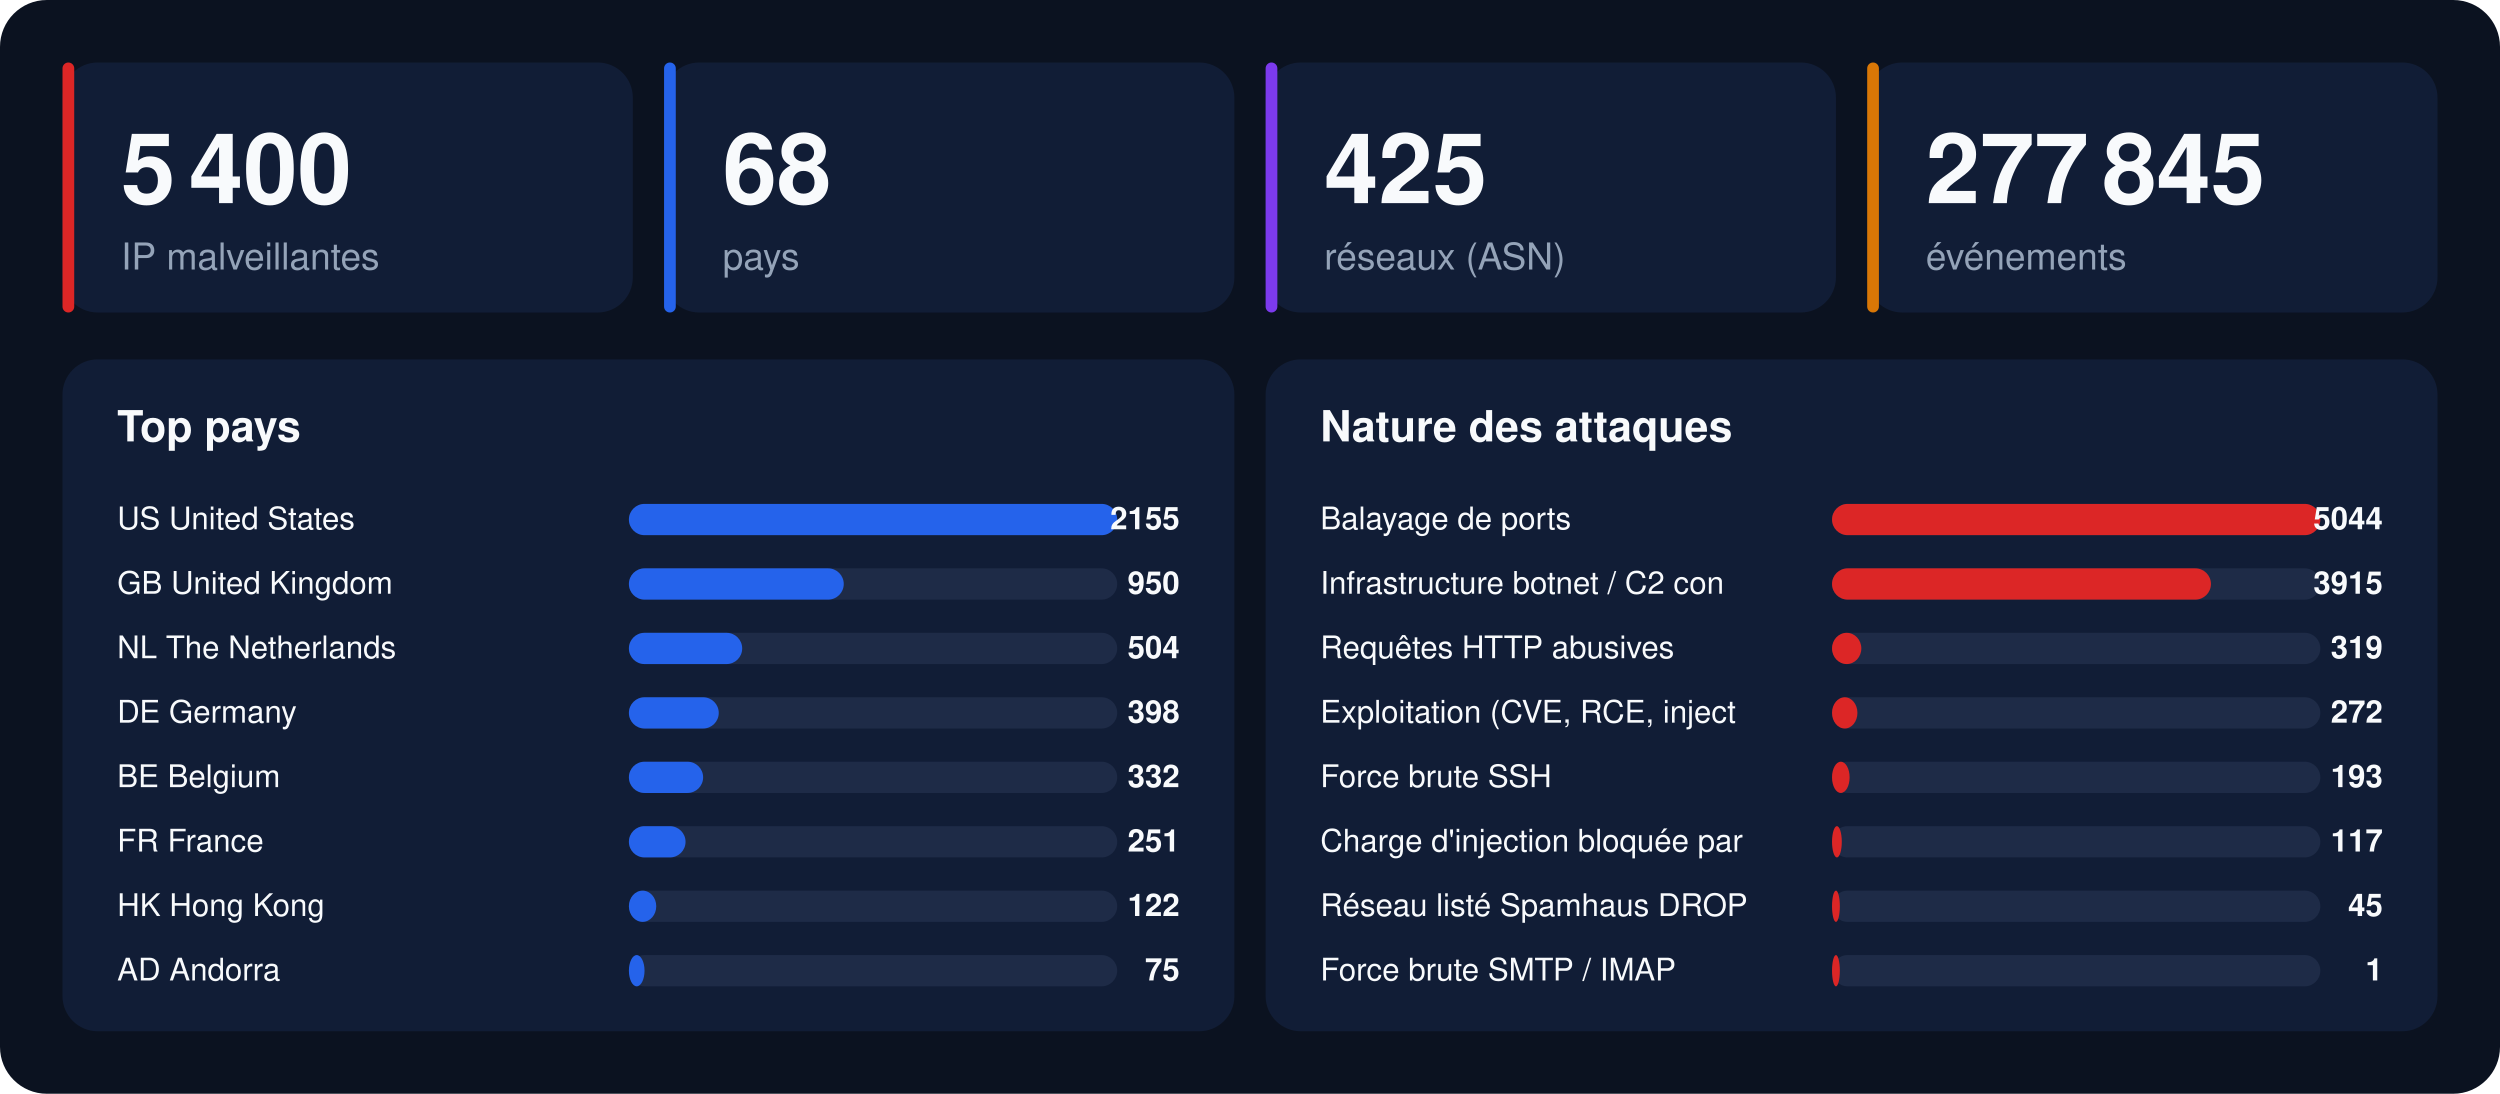
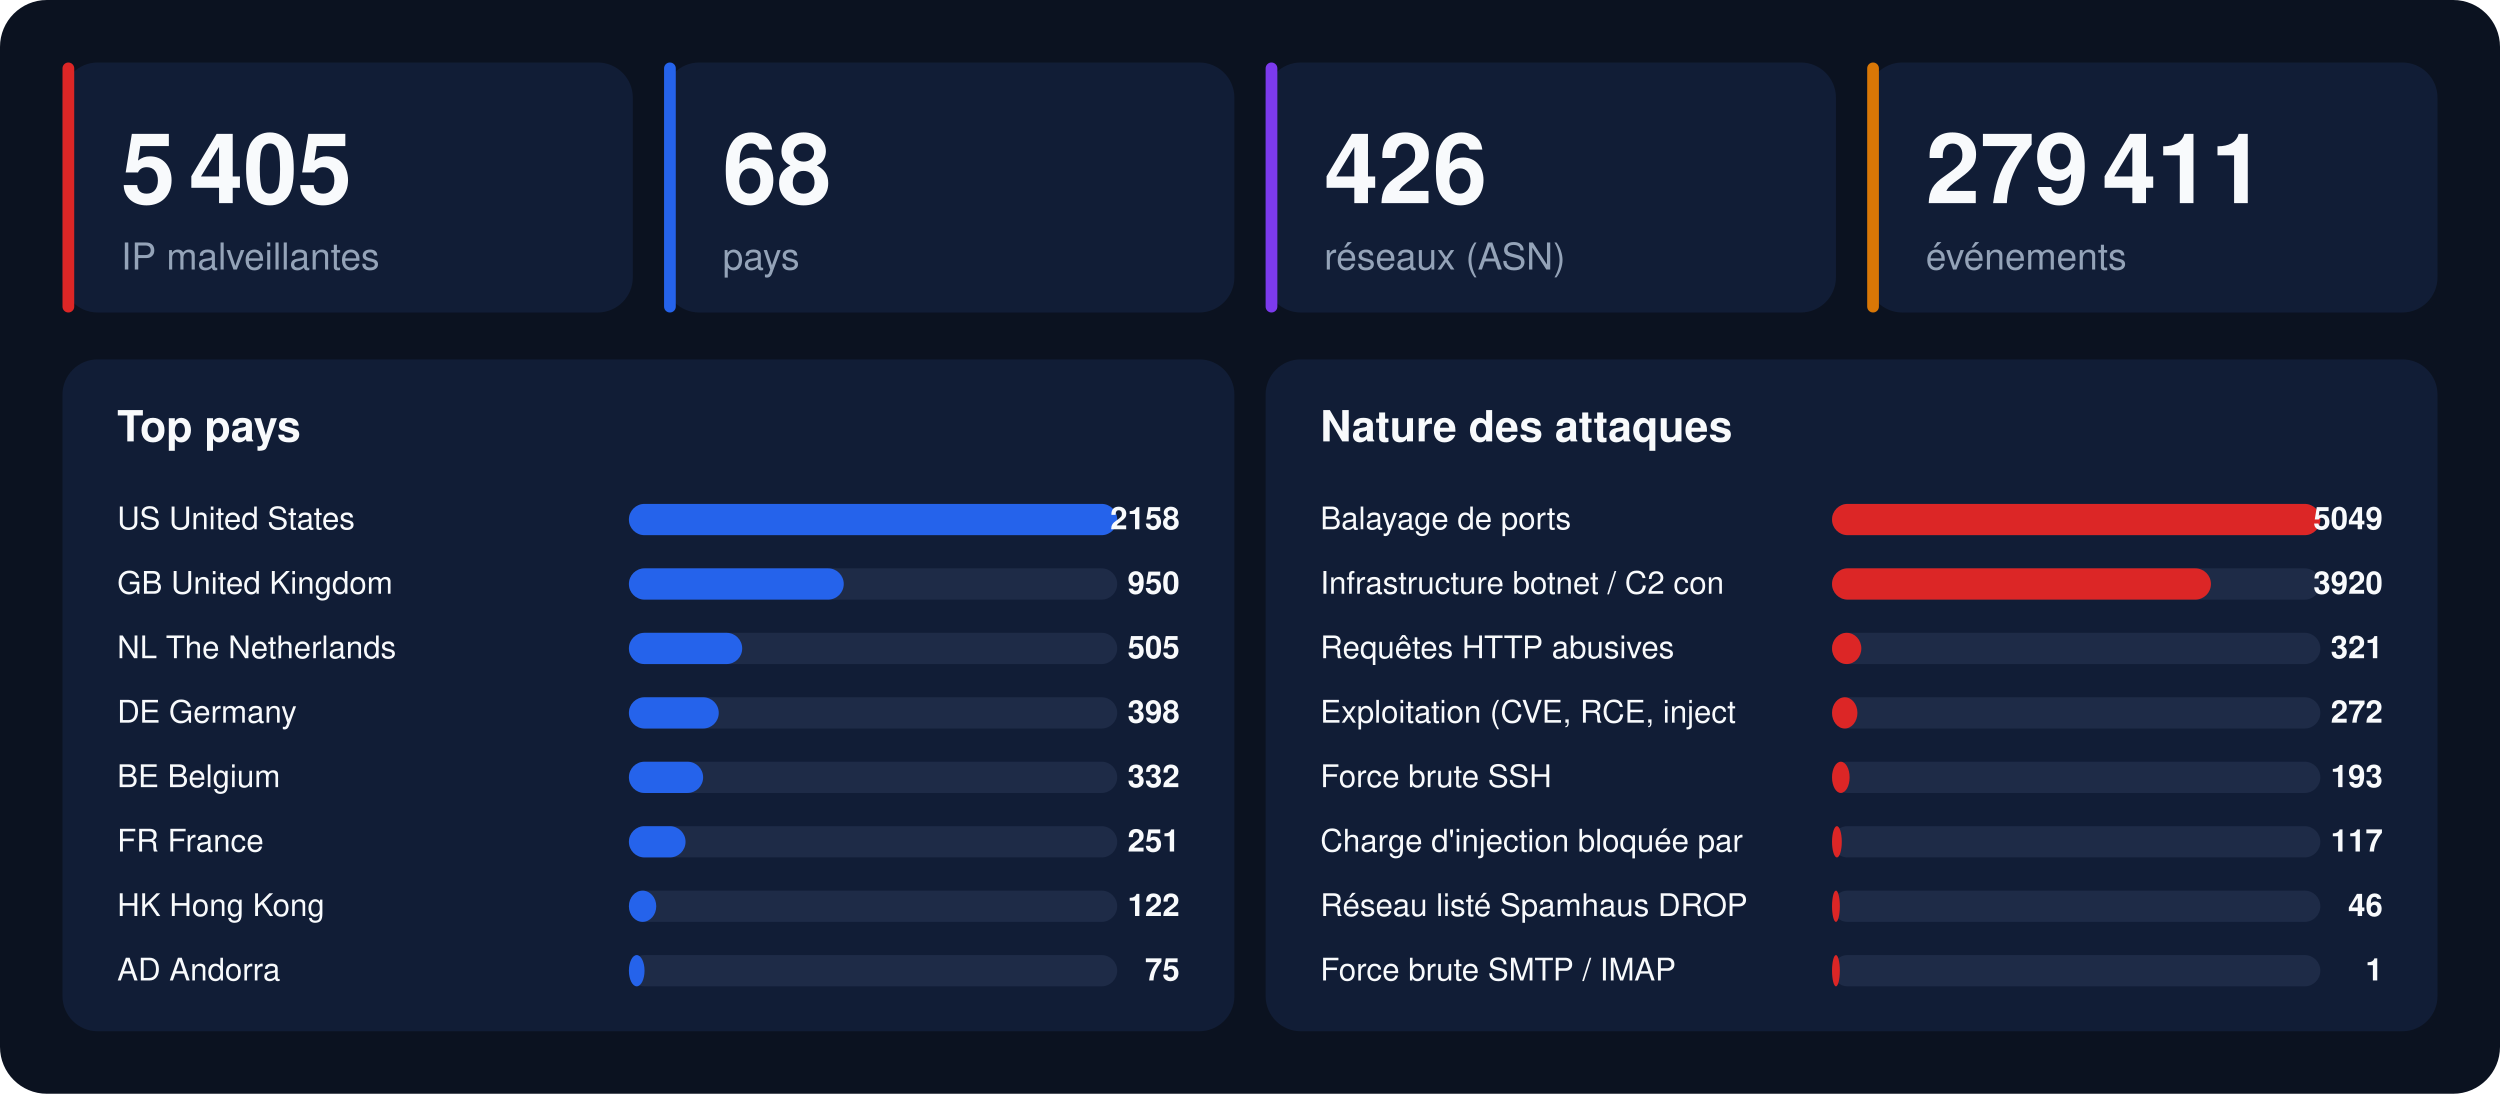
<svg xmlns="http://www.w3.org/2000/svg" width="1280" height="560" viewBox="0 0 1280 560" font-family="-apple-system,BlinkMacSystemFont,'Segoe UI',Helvetica,Arial,sans-serif">
  <rect width="1280" height="560" rx="24" fill="#0b1220" />
  <rect x="32" y="32" width="292" height="128" rx="18" fill="#111d36" />
  <rect x="32" y="32" width="6" height="128" rx="3" fill="#dc2626" />
-   <text x="62" y="104" font-size="50" font-weight="800" fill="#f8fafc">5 400</text>
+   <text x="62" y="104" font-size="50" font-weight="800" fill="#f8fafc">5 405</text>
  <text x="62" y="138" font-size="19" fill="#94a3b8">IP malveillantes</text>
  <rect x="340" y="32" width="292" height="128" rx="18" fill="#111d36" />
  <rect x="340" y="32" width="6" height="128" rx="3" fill="#2563eb" />
  <text x="370" y="104" font-size="50" font-weight="800" fill="#f8fafc">68</text>
  <text x="370" y="138" font-size="19" fill="#94a3b8">pays</text>
  <rect x="648" y="32" width="292" height="128" rx="18" fill="#111d36" />
  <rect x="648" y="32" width="6" height="128" rx="3" fill="#7c3aed" />
-   <text x="678" y="104" font-size="50" font-weight="800" fill="#f8fafc">425</text>
+   <text x="678" y="104" font-size="50" font-weight="800" fill="#f8fafc">426</text>
  <text x="678" y="138" font-size="19" fill="#94a3b8">réseaux (ASN)</text>
  <rect x="956" y="32" width="292" height="128" rx="18" fill="#111d36" />
  <rect x="956" y="32" width="6" height="128" rx="3" fill="#d97706" />
-   <text x="986" y="104" font-size="50" font-weight="800" fill="#f8fafc">277 845</text>
+   <text x="986" y="104" font-size="50" font-weight="800" fill="#f8fafc">279 411</text>
  <text x="986" y="138" font-size="19" fill="#94a3b8">événements</text>
  <rect x="32" y="184" width="600" height="344" rx="18" fill="#111d36" />
  <text x="60" y="226" font-size="22" font-weight="700" fill="#f8fafc">Top pays</text>
  <text x="60" y="271" font-size="16" fill="#f8fafc">US  United States</text>
  <rect x="322" y="258" width="250" height="16" rx="8" fill="#1e2b47" />
  <rect x="322" y="258" width="250" height="16" rx="8" fill="#2563eb" />
-   <text x="604" y="271" font-size="16" font-weight="700" text-anchor="end" fill="#f8fafc">2155</text>
+   <text x="604" y="271" font-size="16" font-weight="700" text-anchor="end" fill="#f8fafc">2158</text>
  <text x="60" y="304" font-size="16" fill="#f8fafc">GB  United Kingdom</text>
  <rect x="322" y="291" width="250" height="16" rx="8" fill="#1e2b47" />
  <rect x="322" y="291" width="110" height="16" rx="8" fill="#2563eb" />
  <text x="604" y="304" font-size="16" font-weight="700" text-anchor="end" fill="#f8fafc">950</text>
  <text x="60" y="337" font-size="16" fill="#f8fafc">NL  The Netherlands</text>
  <rect x="322" y="324" width="250" height="16" rx="8" fill="#1e2b47" />
  <rect x="322" y="324" width="58" height="16" rx="8" fill="#2563eb" />
-   <text x="604" y="337" font-size="16" font-weight="700" text-anchor="end" fill="#f8fafc">504</text>
+   <text x="604" y="337" font-size="16" font-weight="700" text-anchor="end" fill="#f8fafc">505</text>
  <text x="60" y="370" font-size="16" fill="#f8fafc">DE  Germany</text>
  <rect x="322" y="357" width="250" height="16" rx="8" fill="#1e2b47" />
  <rect x="322" y="357" width="46" height="16" rx="8" fill="#2563eb" />
  <text x="604" y="370" font-size="16" font-weight="700" text-anchor="end" fill="#f8fafc">398</text>
  <text x="60" y="403" font-size="16" fill="#f8fafc">BE  Belgium</text>
  <rect x="322" y="390" width="250" height="16" rx="8" fill="#1e2b47" />
  <rect x="322" y="390" width="38" height="16" rx="8" fill="#2563eb" />
  <text x="604" y="403" font-size="16" font-weight="700" text-anchor="end" fill="#f8fafc">332</text>
  <text x="60" y="436" font-size="16" fill="#f8fafc">FR  France</text>
  <rect x="322" y="423" width="250" height="16" rx="8" fill="#1e2b47" />
  <rect x="322" y="423" width="29" height="16" rx="8" fill="#2563eb" />
  <text x="604" y="436" font-size="16" font-weight="700" text-anchor="end" fill="#f8fafc">251</text>
  <text x="60" y="469" font-size="16" fill="#f8fafc">HK  Hong Kong</text>
  <rect x="322" y="456" width="250" height="16" rx="8" fill="#1e2b47" />
  <rect x="322" y="456" width="14" height="16" rx="8" fill="#2563eb" />
  <text x="604" y="469" font-size="16" font-weight="700" text-anchor="end" fill="#f8fafc">122</text>
  <text x="60" y="502" font-size="16" fill="#f8fafc">AD  Andorra</text>
  <rect x="322" y="489" width="250" height="16" rx="8" fill="#1e2b47" />
  <rect x="322" y="489" width="8" height="16" rx="8" fill="#2563eb" />
  <text x="604" y="502" font-size="16" font-weight="700" text-anchor="end" fill="#f8fafc">75</text>
  <rect x="648" y="184" width="600" height="344" rx="18" fill="#111d36" />
  <text x="676" y="226" font-size="22" font-weight="700" fill="#f8fafc">Nature des attaques</text>
  <text x="676" y="271" font-size="16" fill="#f8fafc">Balayage de ports</text>
  <rect x="938" y="258" width="250" height="16" rx="8" fill="#1e2b47" />
  <rect x="938" y="258" width="250" height="16" rx="8" fill="#dc2626" />
-   <text x="1220" y="271" font-size="16" font-weight="700" text-anchor="end" fill="#f8fafc">5044</text>
+   <text x="1220" y="271" font-size="16" font-weight="700" text-anchor="end" fill="#f8fafc">5049</text>
  <text x="676" y="304" font-size="16" fill="#f8fafc">Infrastructure botnet / C2 con</text>
  <rect x="938" y="291" width="250" height="16" rx="8" fill="#1e2b47" />
  <rect x="938" y="291" width="194" height="16" rx="8" fill="#dc2626" />
-   <text x="1220" y="304" font-size="16" font-weight="700" text-anchor="end" fill="#f8fafc">3915</text>
+   <text x="1220" y="304" font-size="16" font-weight="700" text-anchor="end" fill="#f8fafc">3920</text>
  <text x="676" y="337" font-size="16" fill="#f8fafc">Requêtes HTTP abusives</text>
  <rect x="938" y="324" width="250" height="16" rx="8" fill="#1e2b47" />
  <rect x="938" y="324" width="15" height="16" rx="8" fill="#dc2626" />
-   <text x="1220" y="337" font-size="16" font-weight="700" text-anchor="end" fill="#f8fafc">319</text>
+   <text x="1220" y="337" font-size="16" font-weight="700" text-anchor="end" fill="#f8fafc">321</text>
  <text x="676" y="370" font-size="16" fill="#f8fafc">Exploitation (CVE, RCE, inject</text>
  <rect x="938" y="357" width="250" height="16" rx="8" fill="#1e2b47" />
  <rect x="938" y="357" width="13" height="16" rx="8" fill="#dc2626" />
  <text x="1220" y="370" font-size="16" font-weight="700" text-anchor="end" fill="#f8fafc">272</text>
  <text x="676" y="403" font-size="16" fill="#f8fafc">Force brute SSH</text>
  <rect x="938" y="390" width="250" height="16" rx="8" fill="#1e2b47" />
  <rect x="938" y="390" width="9" height="16" rx="8" fill="#dc2626" />
  <text x="1220" y="403" font-size="16" font-weight="700" text-anchor="end" fill="#f8fafc">193</text>
  <text x="676" y="436" font-size="16" fill="#f8fafc">Charge d'injection bloquée par</text>
  <rect x="938" y="423" width="250" height="16" rx="8" fill="#1e2b47" />
  <rect x="938" y="423" width="5" height="16" rx="8" fill="#dc2626" />
  <text x="1220" y="436" font-size="16" font-weight="700" text-anchor="end" fill="#f8fafc">117</text>
  <text x="676" y="469" font-size="16" fill="#f8fafc">Réseau listé Spamhaus DROP</text>
  <rect x="938" y="456" width="250" height="16" rx="8" fill="#1e2b47" />
  <rect x="938" y="456" width="4" height="16" rx="8" fill="#dc2626" />
-   <text x="1220" y="469" font-size="16" font-weight="700" text-anchor="end" fill="#f8fafc">45</text>
+   <text x="1220" y="469" font-size="16" font-weight="700" text-anchor="end" fill="#f8fafc">46</text>
  <text x="676" y="502" font-size="16" fill="#f8fafc">Force brute SMTP / IMAP</text>
  <rect x="938" y="489" width="250" height="16" rx="8" fill="#1e2b47" />
  <rect x="938" y="489" width="4" height="16" rx="8" fill="#dc2626" />
  <text x="1220" y="502" font-size="16" font-weight="700" text-anchor="end" fill="#f8fafc">1</text>
</svg>
